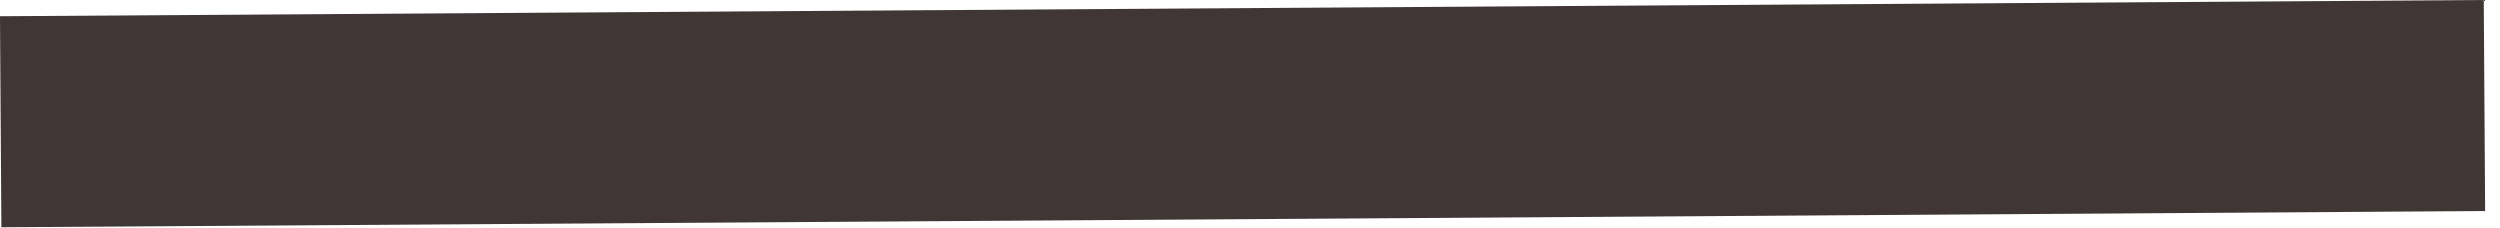
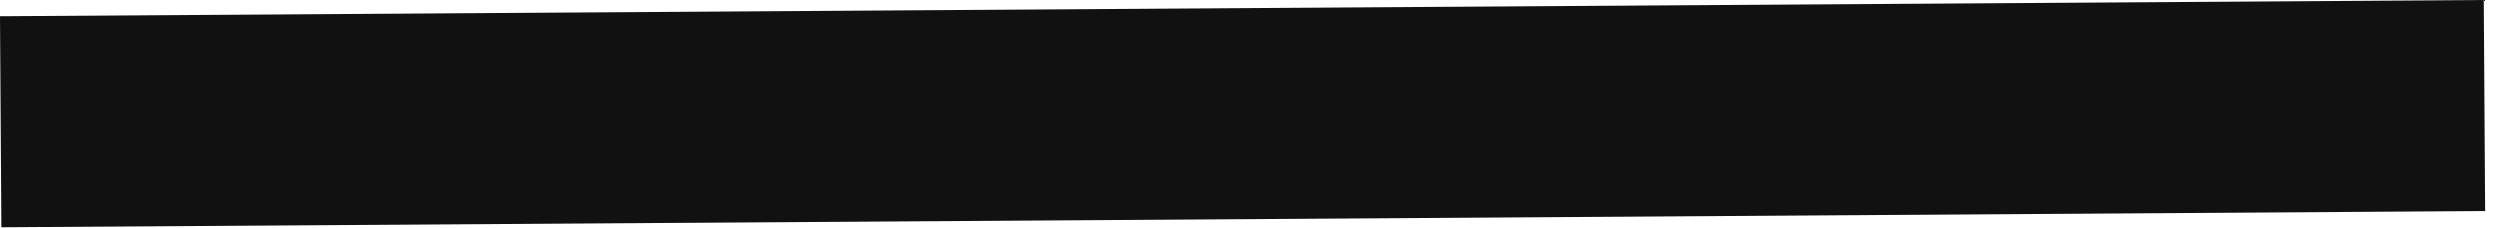
<svg xmlns="http://www.w3.org/2000/svg" width="154" height="14" viewBox="0 0 154 14" fill="none">
-   <line x1="153.042" y1="6.5" x2="0.042" y2="7.5" stroke="#403636" stroke-width="13" />
+   <line x1="153.042" y1="6.5" x2="0.042" y2="7.5" stroke="#121111" stroke-width="13" />
</svg>
